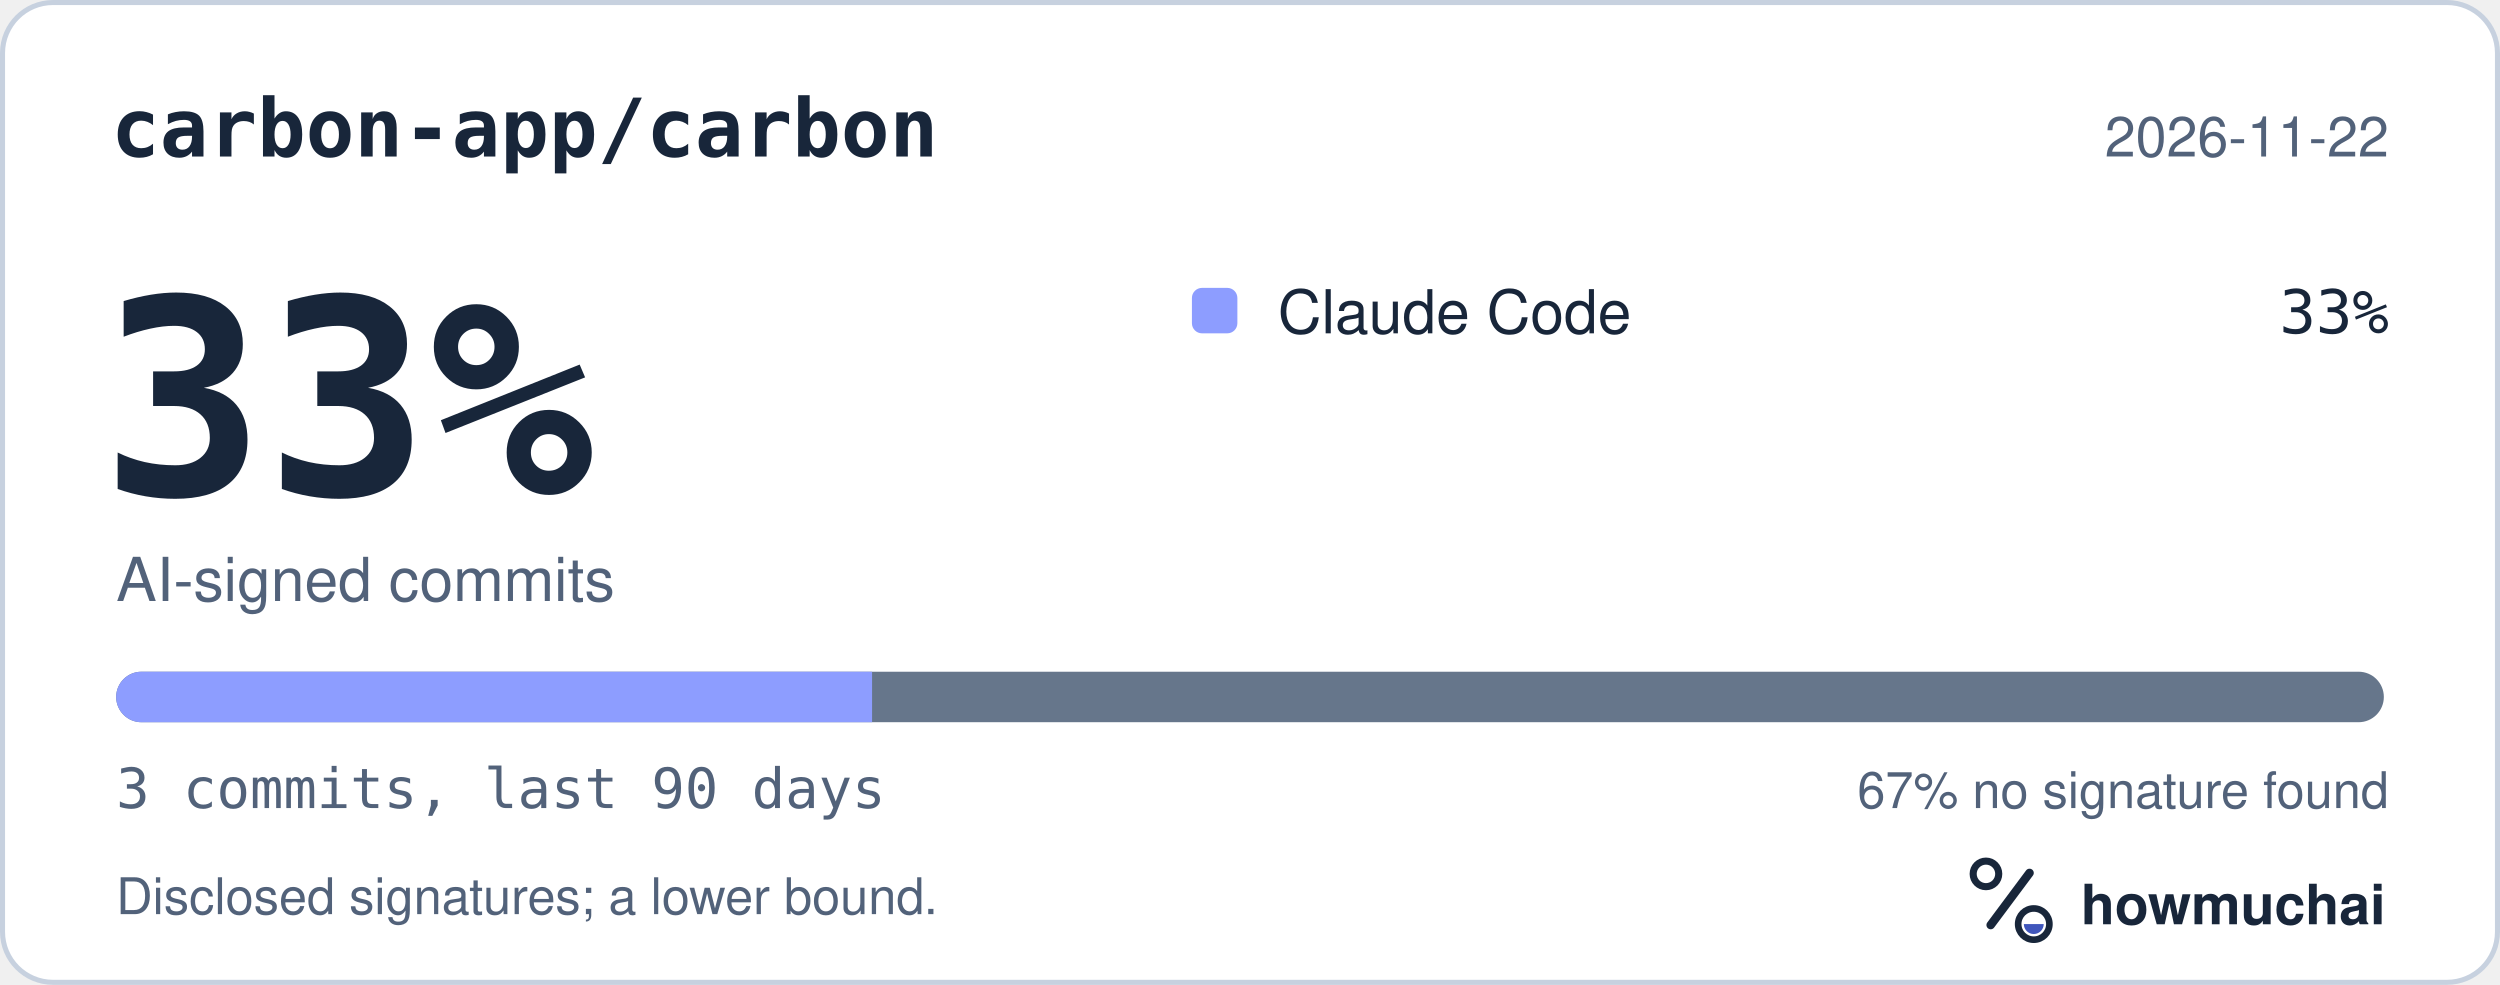
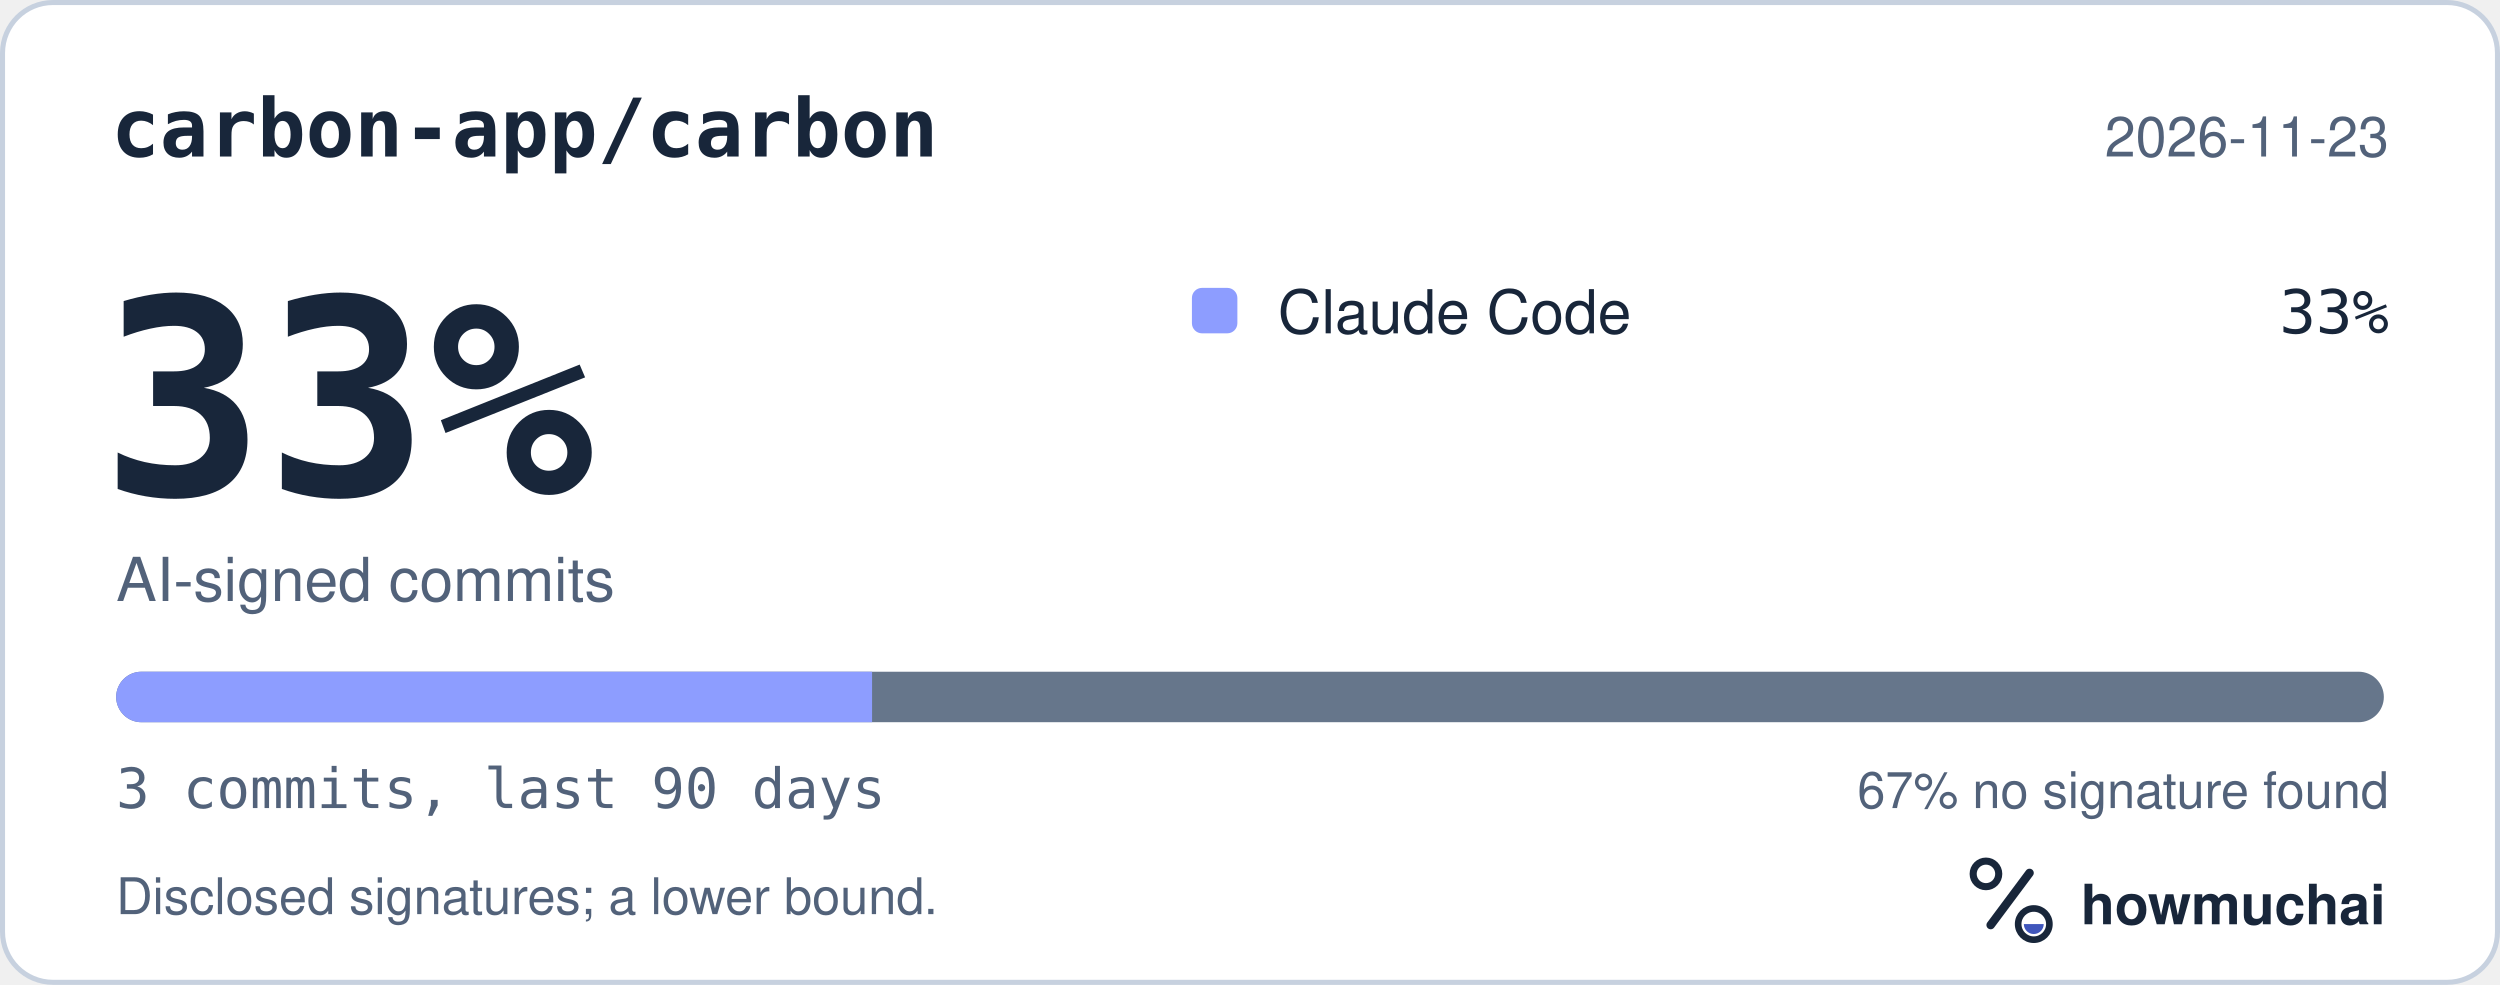
<svg xmlns="http://www.w3.org/2000/svg" width="495" height="195" viewBox="0 0 495 195" role="img" aria-labelledby="hm-t hm-d">
  <rect x="0.5" y="0.5" width="494" height="194" rx="10" fill="#FFFFFF" stroke="#C7D1DF" />
  <text x="22" y="31" fill="#18263A" font-family="ui-monospace, SF Mono, Menlo, Consolas, IBM Plex Mono, monospace" font-size="16" font-weight="600">carbon-app/carbon</text>
-   <text x="473" y="31" fill="#52627A" font-family="-apple-system, BlinkMacSystemFont, Segoe UI, Helvetica, Arial, Fira Sans, sans-serif" font-size="11" text-anchor="end">2026-11-22</text>
+   <text x="473" y="31" fill="#52627A" font-family="-apple-system, BlinkMacSystemFont, Segoe UI, Helvetica, Arial, Fira Sans, sans-serif" font-size="11" text-anchor="end">2026-11-23</text>
  <text x="20" y="98" fill="#18263A" font-family="ui-monospace, SF Mono, Menlo, Consolas, IBM Plex Mono, monospace" font-size="54" font-weight="700">33%</text>
  <text x="23" y="119" fill="#52627A" font-family="-apple-system, BlinkMacSystemFont, Segoe UI, Helvetica, Arial, Fira Sans, sans-serif" font-size="12">AI-signed commits</text>
  <rect x="236" y="57" width="9" height="9" rx="2" fill="#8D9DFF" />
  <text x="253" y="66" fill="#18263A" font-family="-apple-system, BlinkMacSystemFont, Segoe UI, Helvetica, Arial, Fira Sans, sans-serif" font-size="12">Claude Code</text>
  <text x="473" y="66" fill="#18263A" font-family="ui-monospace, SF Mono, Menlo, Consolas, IBM Plex Mono, monospace" font-size="12" text-anchor="end">33%</text>
  <defs>
    <clipPath id="hm-bar">
      <rect x="23" y="133" width="449" height="10" rx="5" />
    </clipPath>
  </defs>
  <rect x="23" y="133" width="449" height="10" rx="5" fill="#66768B" />
  <g clip-path="url(#hm-bar)">
    <rect x="23.00" y="133" width="149.67" height="10" fill="#8D9DFF" />
  </g>
  <text x="23" y="160" fill="#52627A" font-family="ui-monospace, SF Mono, Menlo, Consolas, IBM Plex Mono, monospace" font-size="11">3 commits, last 90 days</text>
  <text x="473" y="160" fill="#52627A" font-family="-apple-system, BlinkMacSystemFont, Segoe UI, Helvetica, Arial, Fira Sans, sans-serif" font-size="10" text-anchor="end">67% no signature found</text>
  <text x="23" y="181" fill="#52627A" font-family="-apple-system, BlinkMacSystemFont, Segoe UI, Helvetica, Arial, Fira Sans, sans-serif" font-size="10">Disclosed signatures; a lower bound.</text>
  <g transform="translate(386 166) scale(0.046875)">
    <circle cx="154" cy="150" r="54" fill="none" stroke="#18263A" stroke-width="30" />
    <path d="M174 366 338 146" fill="none" stroke="#18263A" stroke-width="36" stroke-linecap="round" />
    <circle cx="356" cy="362" r="66" fill="none" stroke="#18263A" stroke-width="28" />
    <path d="M314 362a42 42 0 0 0 84 0Z" fill="#4056BC" />
  </g>
  <text x="412" y="183" fill="#18263A" font-family="-apple-system, BlinkMacSystemFont, Segoe UI, Helvetica, Arial, Fira Sans, sans-serif" font-size="11" font-weight="650">howmuchai</text>
</svg>
